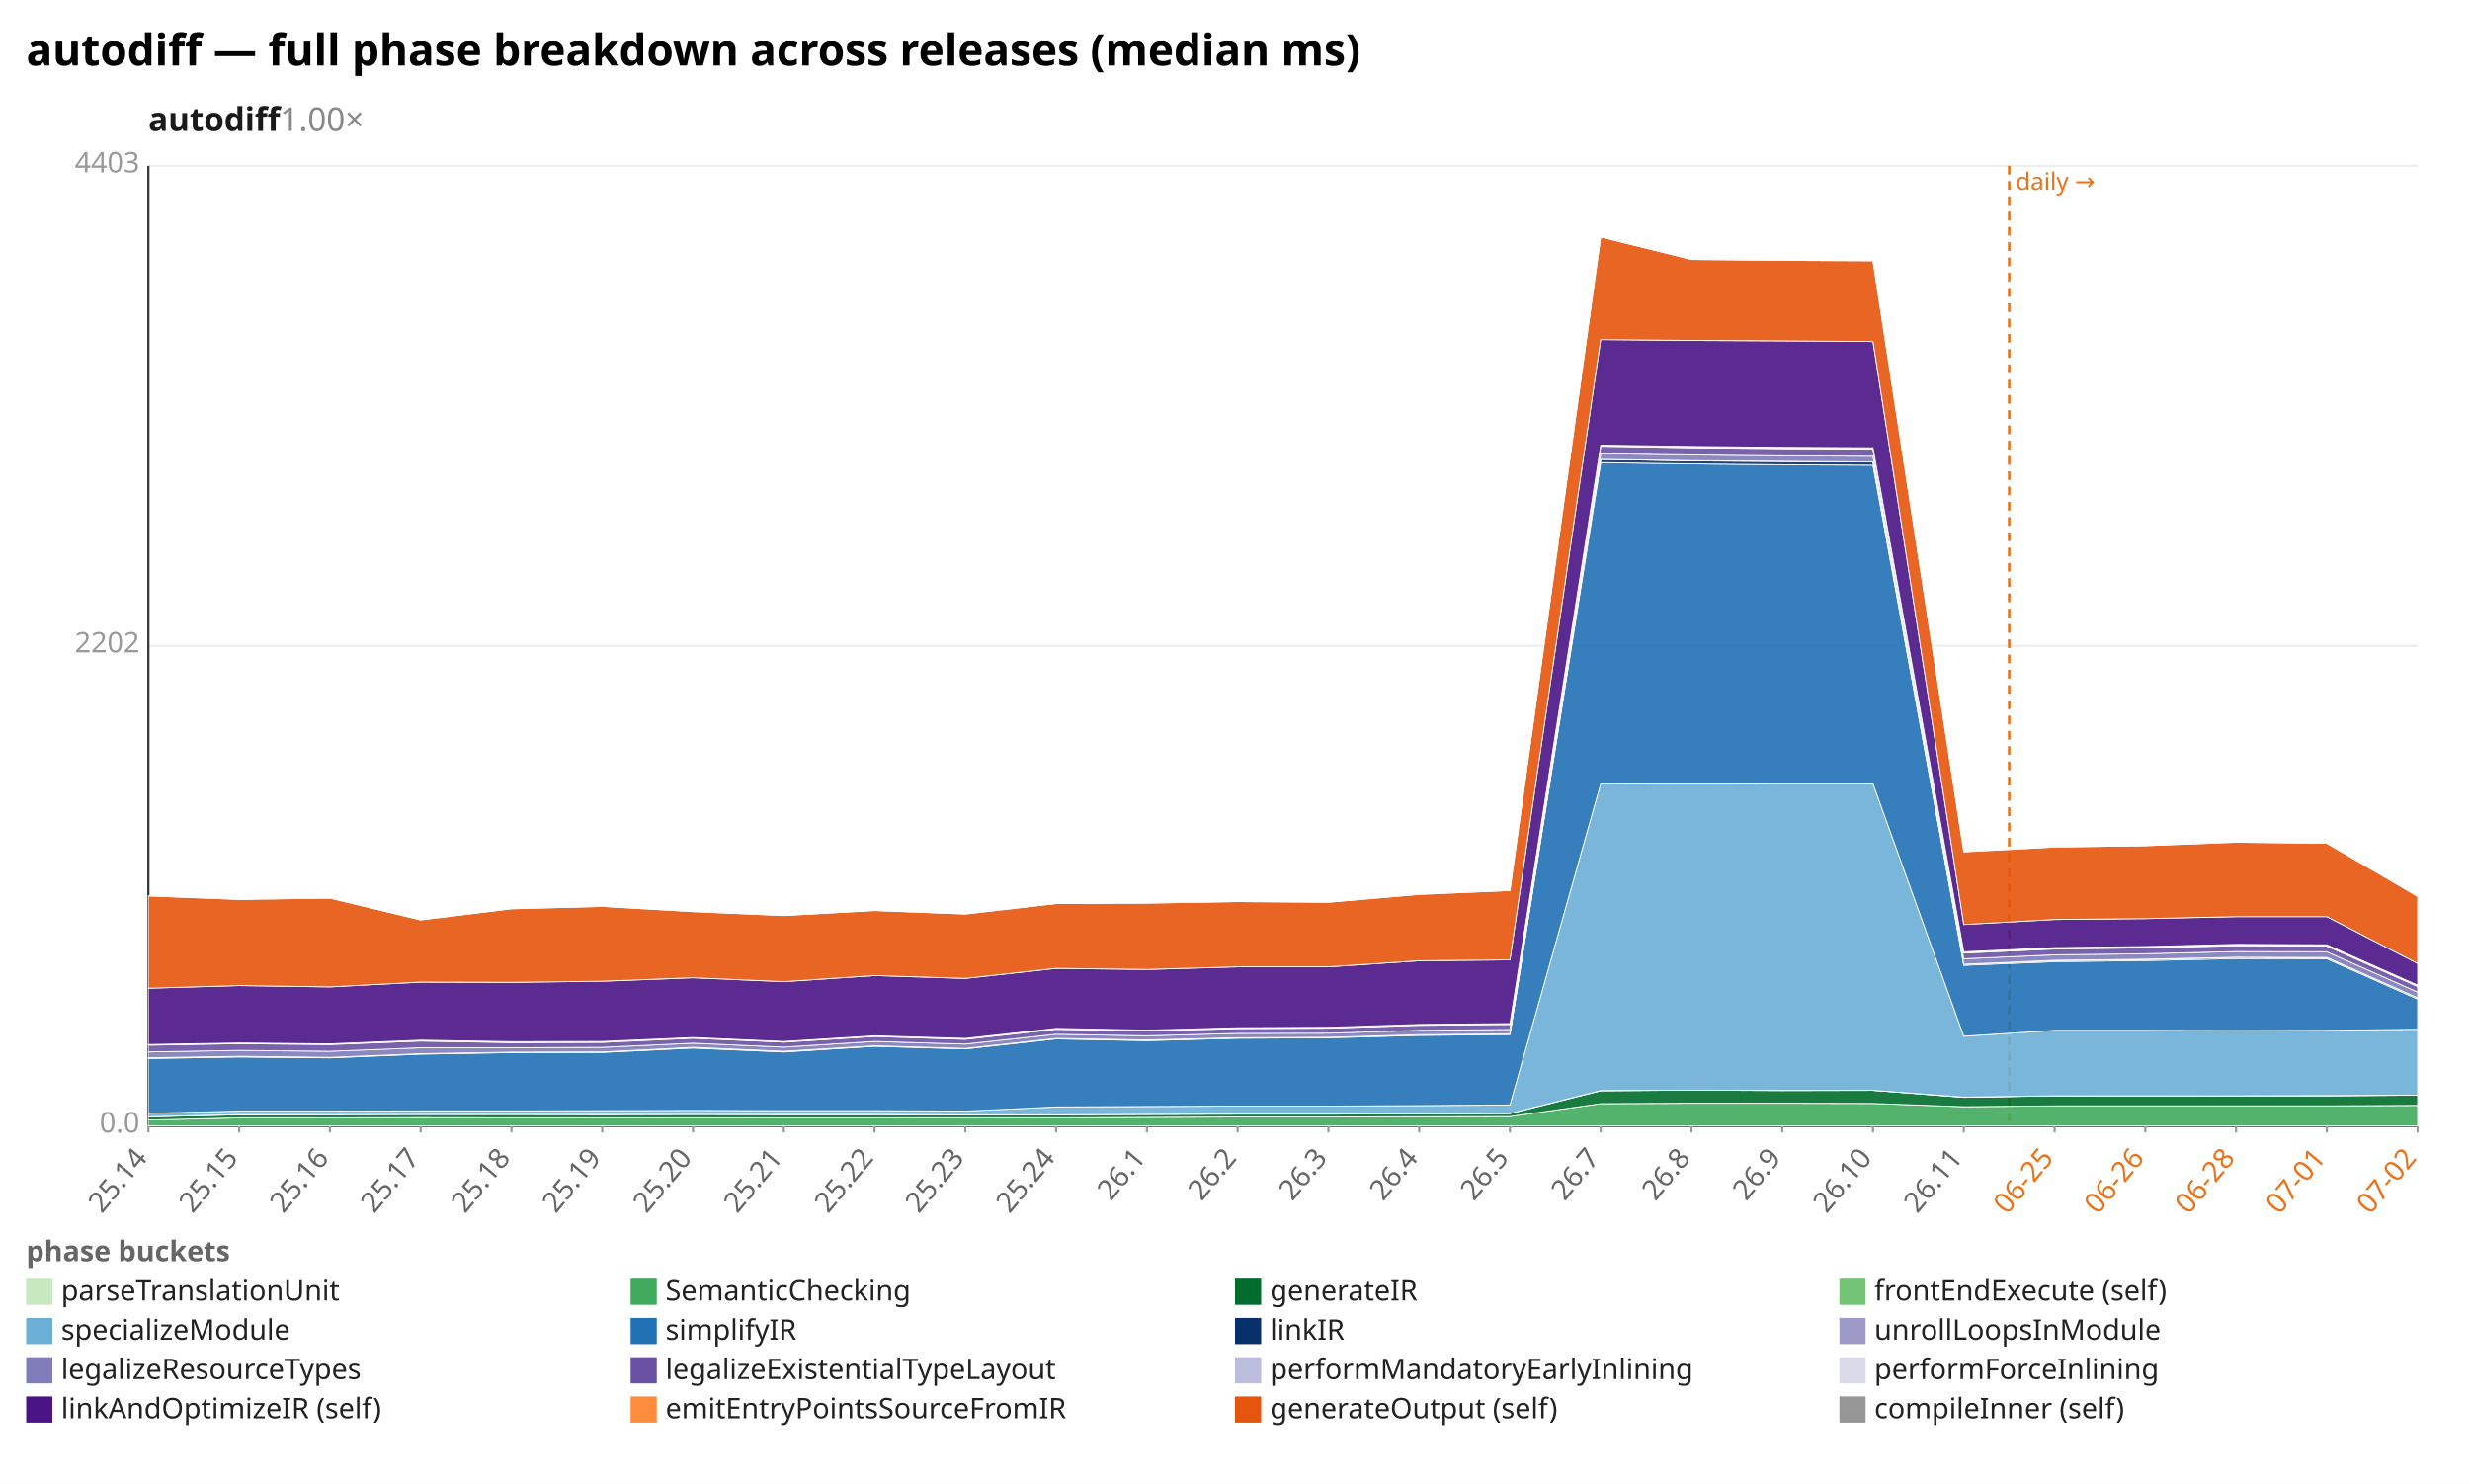
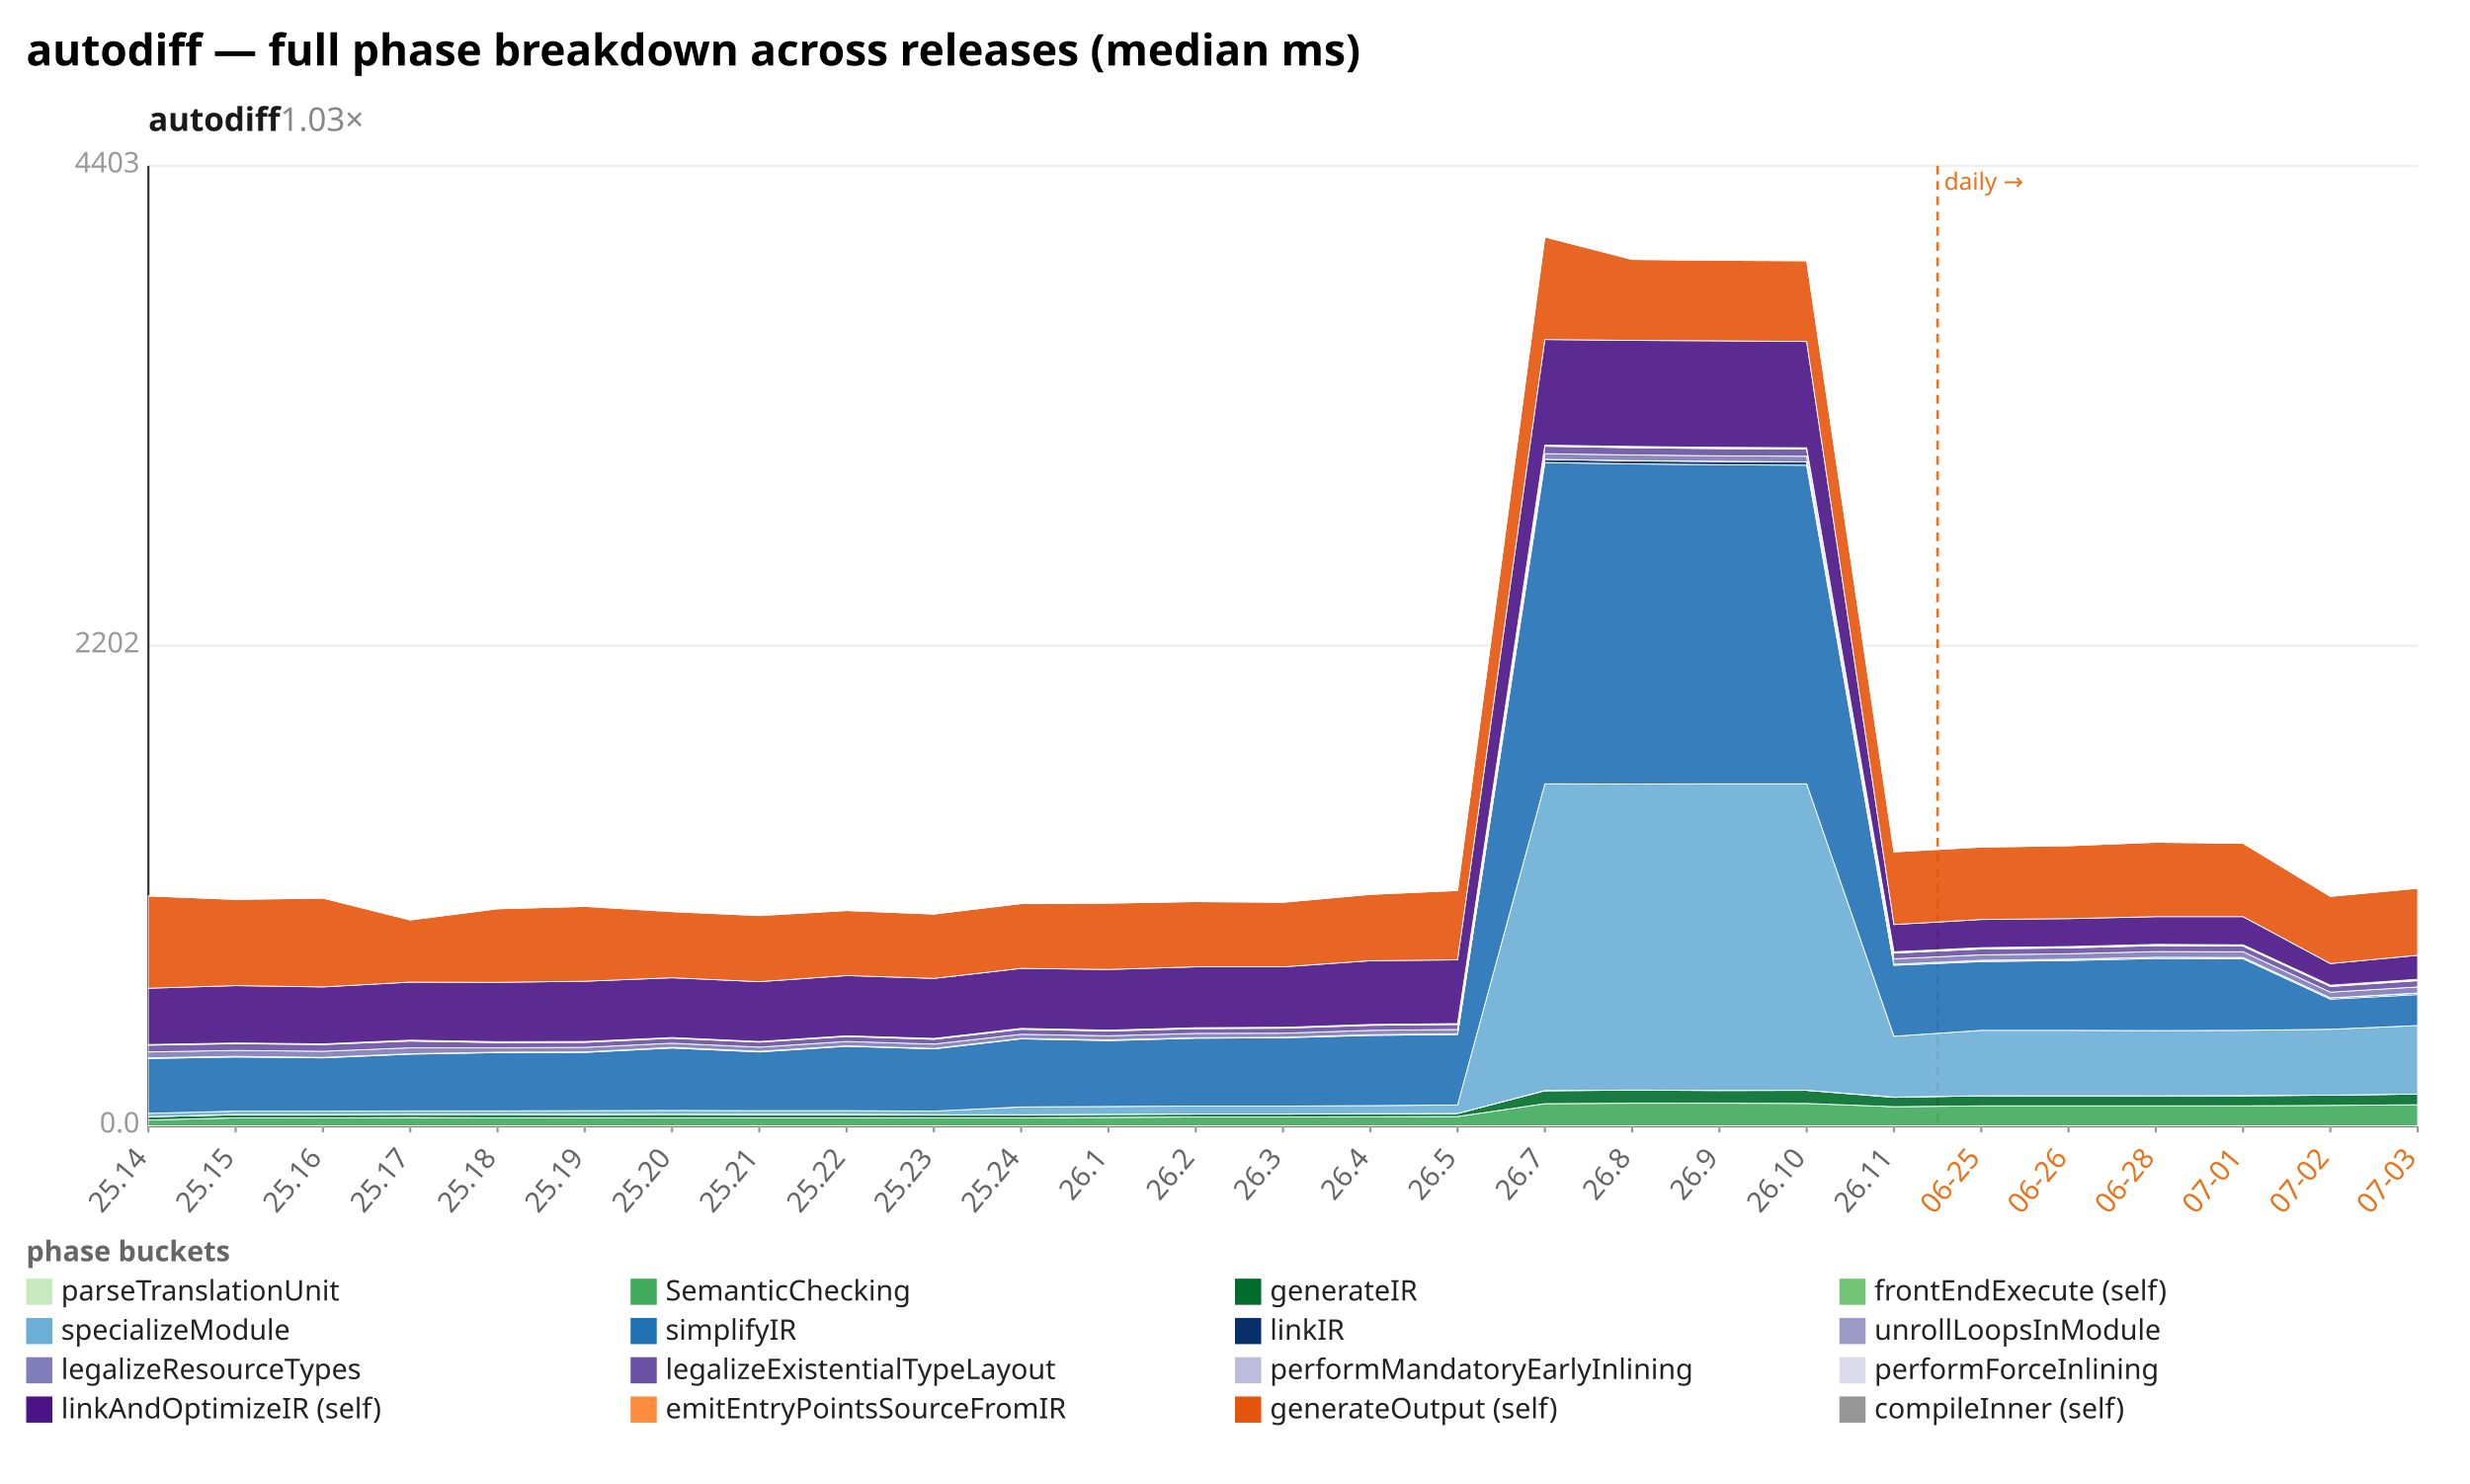
<svg xmlns="http://www.w3.org/2000/svg" width="1132" height="680" viewBox="0 0 1132 680" preserveAspectRatio="xMidYMid meet" font-family="sans-serif" font-size="13">
  <rect width="1132" height="680" fill="white" />
  <text x="12" y="30" font-size="20" font-weight="bold">autodiff — full phase breakdown across releases (median ms)</text>
-   <text x="68" y="60" font-size="15" font-weight="600" fill="#1a1a1a">autodiff<tspan fill="#888" font-weight="400" text-decoration="none">  1.00×</tspan>
+   <text x="68" y="60" font-size="15" font-weight="600" fill="#1a1a1a">autodiff<tspan fill="#888" font-weight="400" text-decoration="none">  1.03×</tspan>
  </text>
  <line x1="68.0" y1="516.0" x2="1108.0" y2="516.0" stroke="#eee" />
  <text x="64.0" y="519.0" text-anchor="end" fill="#999">0.0</text>
  <line x1="68.0" y1="296.0" x2="1108.0" y2="296.0" stroke="#eee" />
  <text x="64.0" y="299.0" text-anchor="end" fill="#999">2202</text>
  <line x1="68.0" y1="76.0" x2="1108.0" y2="76.0" stroke="#eee" />
  <text x="64.0" y="79.0" text-anchor="end" fill="#999">4403</text>
  <line x1="68.0" y1="76.0" x2="68.0" y2="516.0" stroke="#333" />
  <line x1="68.0" y1="516.0" x2="1108.0" y2="516.0" stroke="#333" />
-   <line x1="920.8" y1="76.0" x2="920.8" y2="516.0" stroke="#e8731a" stroke-width="1.2" stroke-dasharray="4 3" />
-   <text x="923.8" y="87.0" fill="#e8731a" font-size="11">daily →</text>
+   <line x1="888.0" y1="76.0" x2="888.0" y2="516.0" stroke="#e8731a" stroke-width="1.2" stroke-dasharray="4 3" />
+   <text x="891.0" y="87.0" fill="#e8731a" font-size="11">daily →</text>
  <line x1="68.0" y1="516.0" x2="68.0" y2="519.0" stroke="#999" />
  <text x="68.0" y="531.0" text-anchor="end" fill="#666" transform="rotate(-50 68.0 531.0)">25.14</text>
-   <line x1="109.6" y1="516.0" x2="109.6" y2="519.0" stroke="#999" />
-   <text x="109.6" y="531.0" text-anchor="end" fill="#666" transform="rotate(-50 109.6 531.0)">25.15</text>
-   <line x1="151.2" y1="516.0" x2="151.2" y2="519.0" stroke="#999" />
-   <text x="151.2" y="531.0" text-anchor="end" fill="#666" transform="rotate(-50 151.2 531.0)">25.16</text>
-   <line x1="192.8" y1="516.0" x2="192.8" y2="519.0" stroke="#999" />
-   <text x="192.8" y="531.0" text-anchor="end" fill="#666" transform="rotate(-50 192.8 531.0)">25.17</text>
-   <line x1="234.4" y1="516.0" x2="234.4" y2="519.0" stroke="#999" />
-   <text x="234.4" y="531.0" text-anchor="end" fill="#666" transform="rotate(-50 234.4 531.0)">25.18</text>
-   <line x1="276.0" y1="516.0" x2="276.0" y2="519.0" stroke="#999" />
-   <text x="276.0" y="531.0" text-anchor="end" fill="#666" transform="rotate(-50 276.0 531.0)">25.19</text>
-   <line x1="317.6" y1="516.0" x2="317.6" y2="519.0" stroke="#999" />
-   <text x="317.6" y="531.0" text-anchor="end" fill="#666" transform="rotate(-50 317.6 531.0)">25.20</text>
-   <line x1="359.2" y1="516.0" x2="359.2" y2="519.0" stroke="#999" />
-   <text x="359.2" y="531.0" text-anchor="end" fill="#666" transform="rotate(-50 359.2 531.0)">25.21</text>
-   <line x1="400.8" y1="516.0" x2="400.8" y2="519.0" stroke="#999" />
-   <text x="400.8" y="531.0" text-anchor="end" fill="#666" transform="rotate(-50 400.8 531.0)">25.22</text>
-   <line x1="442.4" y1="516.0" x2="442.4" y2="519.0" stroke="#999" />
-   <text x="442.4" y="531.0" text-anchor="end" fill="#666" transform="rotate(-50 442.4 531.0)">25.23</text>
-   <line x1="484.0" y1="516.0" x2="484.0" y2="519.0" stroke="#999" />
-   <text x="484.0" y="531.0" text-anchor="end" fill="#666" transform="rotate(-50 484.0 531.0)">25.24</text>
-   <line x1="525.6" y1="516.0" x2="525.6" y2="519.0" stroke="#999" />
-   <text x="525.6" y="531.0" text-anchor="end" fill="#666" transform="rotate(-50 525.6 531.0)">26.1</text>
-   <line x1="567.2" y1="516.0" x2="567.2" y2="519.0" stroke="#999" />
-   <text x="567.2" y="531.0" text-anchor="end" fill="#666" transform="rotate(-50 567.2 531.0)">26.2</text>
-   <line x1="608.8" y1="516.0" x2="608.8" y2="519.0" stroke="#999" />
-   <text x="608.8" y="531.0" text-anchor="end" fill="#666" transform="rotate(-50 608.8 531.0)">26.3</text>
-   <line x1="650.4" y1="516.0" x2="650.4" y2="519.0" stroke="#999" />
-   <text x="650.4" y="531.0" text-anchor="end" fill="#666" transform="rotate(-50 650.4 531.0)">26.4</text>
-   <line x1="692.0" y1="516.0" x2="692.0" y2="519.0" stroke="#999" />
-   <text x="692.0" y="531.0" text-anchor="end" fill="#666" transform="rotate(-50 692.0 531.0)">26.5</text>
-   <line x1="733.6" y1="516.0" x2="733.6" y2="519.0" stroke="#999" />
-   <text x="733.6" y="531.0" text-anchor="end" fill="#666" transform="rotate(-50 733.6 531.0)">26.7</text>
-   <line x1="775.2" y1="516.0" x2="775.2" y2="519.0" stroke="#999" />
-   <text x="775.2" y="531.0" text-anchor="end" fill="#666" transform="rotate(-50 775.2 531.0)">26.8</text>
-   <line x1="816.8" y1="516.0" x2="816.8" y2="519.0" stroke="#999" />
-   <text x="816.8" y="531.0" text-anchor="end" fill="#666" transform="rotate(-50 816.8 531.0)">26.9</text>
-   <line x1="858.4" y1="516.0" x2="858.4" y2="519.0" stroke="#999" />
-   <text x="858.4" y="531.0" text-anchor="end" fill="#666" transform="rotate(-50 858.4 531.0)">26.10</text>
-   <line x1="900.0" y1="516.0" x2="900.0" y2="519.0" stroke="#999" />
-   <text x="900.0" y="531.0" text-anchor="end" fill="#666" transform="rotate(-50 900.0 531.0)">26.11</text>
-   <line x1="941.6" y1="516.0" x2="941.6" y2="519.0" stroke="#999" />
-   <text x="941.6" y="531.0" text-anchor="end" fill="#e8731a" transform="rotate(-50 941.6 531.0)">06-25</text>
-   <line x1="983.2" y1="516.0" x2="983.2" y2="519.0" stroke="#999" />
-   <text x="983.2" y="531.0" text-anchor="end" fill="#e8731a" transform="rotate(-50 983.2 531.0)">06-26</text>
-   <line x1="1024.8" y1="516.0" x2="1024.8" y2="519.0" stroke="#999" />
-   <text x="1024.8" y="531.0" text-anchor="end" fill="#e8731a" transform="rotate(-50 1024.8 531.0)">06-28</text>
-   <line x1="1066.4" y1="516.0" x2="1066.4" y2="519.0" stroke="#999" />
-   <text x="1066.4" y="531.0" text-anchor="end" fill="#e8731a" transform="rotate(-50 1066.4 531.0)">07-01</text>
+   <line x1="108.0" y1="516.0" x2="108.0" y2="519.0" stroke="#999" />
+   <text x="108.0" y="531.0" text-anchor="end" fill="#666" transform="rotate(-50 108.0 531.0)">25.15</text>
+   <line x1="148.0" y1="516.0" x2="148.0" y2="519.0" stroke="#999" />
+   <text x="148.0" y="531.0" text-anchor="end" fill="#666" transform="rotate(-50 148.0 531.0)">25.16</text>
+   <line x1="188.0" y1="516.0" x2="188.0" y2="519.0" stroke="#999" />
+   <text x="188.0" y="531.0" text-anchor="end" fill="#666" transform="rotate(-50 188.0 531.0)">25.17</text>
+   <line x1="228.0" y1="516.0" x2="228.0" y2="519.0" stroke="#999" />
+   <text x="228.0" y="531.0" text-anchor="end" fill="#666" transform="rotate(-50 228.0 531.0)">25.18</text>
+   <line x1="268.0" y1="516.0" x2="268.0" y2="519.0" stroke="#999" />
+   <text x="268.0" y="531.0" text-anchor="end" fill="#666" transform="rotate(-50 268.0 531.0)">25.19</text>
+   <line x1="308.0" y1="516.0" x2="308.0" y2="519.0" stroke="#999" />
+   <text x="308.0" y="531.0" text-anchor="end" fill="#666" transform="rotate(-50 308.0 531.0)">25.20</text>
+   <line x1="348.0" y1="516.0" x2="348.0" y2="519.0" stroke="#999" />
+   <text x="348.0" y="531.0" text-anchor="end" fill="#666" transform="rotate(-50 348.0 531.0)">25.21</text>
+   <line x1="388.0" y1="516.0" x2="388.0" y2="519.0" stroke="#999" />
+   <text x="388.0" y="531.0" text-anchor="end" fill="#666" transform="rotate(-50 388.0 531.0)">25.22</text>
+   <line x1="428.0" y1="516.0" x2="428.0" y2="519.0" stroke="#999" />
+   <text x="428.0" y="531.0" text-anchor="end" fill="#666" transform="rotate(-50 428.0 531.0)">25.23</text>
+   <line x1="468.0" y1="516.0" x2="468.0" y2="519.0" stroke="#999" />
+   <text x="468.0" y="531.0" text-anchor="end" fill="#666" transform="rotate(-50 468.0 531.0)">25.24</text>
+   <line x1="508.0" y1="516.0" x2="508.0" y2="519.0" stroke="#999" />
+   <text x="508.0" y="531.0" text-anchor="end" fill="#666" transform="rotate(-50 508.0 531.0)">26.1</text>
+   <line x1="548.0" y1="516.0" x2="548.0" y2="519.0" stroke="#999" />
+   <text x="548.0" y="531.0" text-anchor="end" fill="#666" transform="rotate(-50 548.0 531.0)">26.2</text>
+   <line x1="588.0" y1="516.0" x2="588.0" y2="519.0" stroke="#999" />
+   <text x="588.0" y="531.0" text-anchor="end" fill="#666" transform="rotate(-50 588.0 531.0)">26.3</text>
+   <line x1="628.0" y1="516.0" x2="628.0" y2="519.0" stroke="#999" />
+   <text x="628.0" y="531.0" text-anchor="end" fill="#666" transform="rotate(-50 628.0 531.0)">26.4</text>
+   <line x1="668.0" y1="516.0" x2="668.0" y2="519.0" stroke="#999" />
+   <text x="668.0" y="531.0" text-anchor="end" fill="#666" transform="rotate(-50 668.0 531.0)">26.5</text>
+   <line x1="708.0" y1="516.0" x2="708.0" y2="519.0" stroke="#999" />
+   <text x="708.0" y="531.0" text-anchor="end" fill="#666" transform="rotate(-50 708.0 531.0)">26.7</text>
+   <line x1="748.0" y1="516.0" x2="748.0" y2="519.0" stroke="#999" />
+   <text x="748.0" y="531.0" text-anchor="end" fill="#666" transform="rotate(-50 748.0 531.0)">26.8</text>
+   <line x1="788.0" y1="516.0" x2="788.0" y2="519.0" stroke="#999" />
+   <text x="788.0" y="531.0" text-anchor="end" fill="#666" transform="rotate(-50 788.0 531.0)">26.9</text>
+   <line x1="828.0" y1="516.0" x2="828.0" y2="519.0" stroke="#999" />
+   <text x="828.0" y="531.0" text-anchor="end" fill="#666" transform="rotate(-50 828.0 531.0)">26.10</text>
+   <line x1="868.0" y1="516.0" x2="868.0" y2="519.0" stroke="#999" />
+   <text x="868.0" y="531.0" text-anchor="end" fill="#666" transform="rotate(-50 868.0 531.0)">26.11</text>
+   <line x1="908.0" y1="516.0" x2="908.0" y2="519.0" stroke="#999" />
+   <text x="908.0" y="531.0" text-anchor="end" fill="#e8731a" transform="rotate(-50 908.0 531.0)">06-25</text>
+   <line x1="948.0" y1="516.0" x2="948.0" y2="519.0" stroke="#999" />
+   <text x="948.0" y="531.0" text-anchor="end" fill="#e8731a" transform="rotate(-50 948.0 531.0)">06-26</text>
+   <line x1="988.0" y1="516.0" x2="988.0" y2="519.0" stroke="#999" />
+   <text x="988.0" y="531.0" text-anchor="end" fill="#e8731a" transform="rotate(-50 988.0 531.0)">06-28</text>
+   <line x1="1028.0" y1="516.0" x2="1028.0" y2="519.0" stroke="#999" />
+   <text x="1028.0" y="531.0" text-anchor="end" fill="#e8731a" transform="rotate(-50 1028.0 531.0)">07-01</text>
+   <line x1="1068.0" y1="516.0" x2="1068.0" y2="519.0" stroke="#999" />
+   <text x="1068.0" y="531.0" text-anchor="end" fill="#e8731a" transform="rotate(-50 1068.0 531.0)">07-02</text>
  <line x1="1108.0" y1="516.0" x2="1108.0" y2="519.0" stroke="#999" />
-   <text x="1108.0" y="531.0" text-anchor="end" fill="#e8731a" transform="rotate(-50 1108.0 531.0)">07-02</text>
-   <polygon points="68.0,515.9 109.6,515.9 151.2,515.9 192.8,515.9 234.4,515.9 276.0,515.9 317.6,515.9 359.2,515.9 400.8,515.9 442.4,515.9 484.0,515.9 525.6,515.9 567.2,515.9 608.8,515.9 650.4,515.9 692.0,515.9 733.6,515.9 775.2,515.9 816.8,515.9 858.4,515.9 900.0,515.9 941.6,515.9 983.2,515.9 1024.8,515.9 1066.4,515.9 1108.0,515.9 1108.0,516.0 1066.4,516.0 1024.8,516.0 983.2,516.0 941.6,516.0 900.0,516.0 858.4,516.0 816.8,516.0 775.2,516.0 733.6,516.0 692.0,516.0 650.4,516.0 608.8,516.0 567.2,516.0 525.6,516.0 484.0,516.0 442.4,516.0 400.8,516.0 359.2,516.0 317.6,516.0 276.0,516.0 234.4,516.0 192.8,516.0 151.2,516.0 109.6,516.0 68.0,516.0" fill="#c7e9c0" fill-opacity="0.9" stroke="#fff" stroke-width="0.4" />
-   <polygon points="68.0,513.3 109.6,512.3 151.2,512.3 192.8,512.2 234.4,512.3 276.0,512.3 317.6,512.3 359.2,512.3 400.8,512.3 442.4,512.3 484.0,512.3 525.6,512.1 567.2,511.9 608.8,511.9 650.4,511.8 692.0,511.7 733.6,505.8 775.2,505.6 816.8,505.6 858.4,505.7 900.0,507.2 941.6,506.8 983.2,506.8 1024.8,506.8 1066.4,506.8 1108.0,506.6 1108.0,515.9 1066.4,515.9 1024.8,515.9 983.2,515.9 941.6,515.9 900.0,515.9 858.4,515.9 816.8,515.9 775.2,515.9 733.6,515.9 692.0,515.9 650.4,515.9 608.8,515.9 567.2,515.9 525.6,515.9 484.0,515.9 442.4,515.9 400.8,515.9 359.2,515.9 317.6,515.9 276.0,515.9 234.4,515.9 192.8,515.9 151.2,515.9 109.6,515.9 68.0,515.9" fill="#41ab5d" fill-opacity="0.9" stroke="#fff" stroke-width="0.4" />
-   <polygon points="68.0,511.8 109.6,510.9 151.2,510.8 192.8,510.7 234.4,510.7 276.0,510.8 317.6,510.7 359.2,510.8 400.8,510.8 442.4,510.9 484.0,510.9 525.6,510.7 567.2,510.6 608.8,510.6 650.4,510.4 692.0,510.3 733.6,499.9 775.2,499.6 816.8,499.8 858.4,499.7 900.0,502.9 941.6,502.2 983.2,502.3 1024.8,502.2 1066.4,502.2 1108.0,501.9 1108.0,506.6 1066.4,506.8 1024.8,506.8 983.2,506.8 941.6,506.8 900.0,507.2 858.4,505.7 816.8,505.6 775.2,505.6 733.6,505.8 692.0,511.7 650.4,511.8 608.8,511.9 567.2,511.9 525.6,512.1 484.0,512.3 442.4,512.3 400.8,512.3 359.2,512.3 317.6,512.3 276.0,512.3 234.4,512.3 192.8,512.2 151.2,512.3 109.6,512.3 68.0,513.3" fill="#006d2c" fill-opacity="0.9" stroke="#fff" stroke-width="0.4" />
-   <polygon points="68.0,511.8 109.6,510.8 151.2,510.8 192.8,510.7 234.4,510.7 276.0,510.7 317.6,510.7 359.2,510.7 400.8,510.7 442.4,510.9 484.0,510.9 525.6,510.7 567.2,510.5 608.8,510.5 650.4,510.4 692.0,510.3 733.6,499.8 775.2,499.6 816.8,499.7 858.4,499.7 900.0,502.8 941.6,502.2 983.2,502.2 1024.8,502.2 1066.4,502.1 1108.0,501.9 1108.0,501.9 1066.4,502.2 1024.8,502.2 983.2,502.3 941.6,502.2 900.0,502.9 858.4,499.7 816.8,499.8 775.2,499.6 733.6,499.9 692.0,510.3 650.4,510.4 608.8,510.6 567.2,510.6 525.6,510.7 484.0,510.9 442.4,510.9 400.8,510.8 359.2,510.8 317.6,510.7 276.0,510.8 234.4,510.7 192.8,510.7 151.2,510.8 109.6,510.9 68.0,511.8" fill="#74c476" fill-opacity="0.9" stroke="#fff" stroke-width="0.4" />
-   <polygon points="68.0,510.2 109.6,509.2 151.2,509.2 192.8,509.1 234.4,509.1 276.0,509.0 317.6,508.9 359.2,509.0 400.8,509.0 442.4,509.2 484.0,507.3 525.6,507.1 567.2,506.9 608.8,506.9 650.4,506.7 692.0,506.4 733.6,359.2 775.2,359.3 816.8,359.2 858.4,359.2 900.0,474.9 941.6,472.2 983.2,472.2 1024.8,472.3 1066.4,472.2 1108.0,471.7 1108.0,501.9 1066.4,502.1 1024.8,502.2 983.2,502.2 941.6,502.2 900.0,502.8 858.4,499.7 816.8,499.7 775.2,499.6 733.6,499.8 692.0,510.3 650.4,510.4 608.8,510.5 567.2,510.5 525.6,510.7 484.0,510.9 442.4,510.9 400.8,510.7 359.2,510.7 317.6,510.7 276.0,510.7 234.4,510.7 192.8,510.7 151.2,510.8 109.6,510.8 68.0,511.8" fill="#6baed6" fill-opacity="0.9" stroke="#fff" stroke-width="0.4" />
-   <polygon points="68.0,485.1 109.6,484.4 151.2,484.8 192.8,483.1 234.4,482.4 276.0,482.3 317.6,480.3 359.2,482.1 400.8,479.5 442.4,480.7 484.0,476.1 525.6,476.9 567.2,475.8 608.8,475.6 650.4,474.5 692.0,474.1 733.6,212.0 775.2,212.6 816.8,213.0 858.4,213.2 900.0,442.4 941.6,440.7 983.2,440.2 1024.8,439.3 1066.4,439.4 1108.0,457.9 1108.0,471.7 1066.4,472.2 1024.8,472.3 983.2,472.2 941.6,472.2 900.0,474.9 858.4,359.2 816.8,359.2 775.2,359.3 733.6,359.2 692.0,506.4 650.4,506.7 608.8,506.9 567.2,506.9 525.6,507.1 484.0,507.3 442.4,509.2 400.8,509.0 359.2,509.0 317.6,508.9 276.0,509.0 234.4,509.1 192.8,509.1 151.2,509.2 109.6,509.2 68.0,510.2" fill="#2171b5" fill-opacity="0.9" stroke="#fff" stroke-width="0.4" />
-   <polygon points="68.0,484.9 109.6,484.2 151.2,484.6 192.8,482.9 234.4,482.2 276.0,482.1 317.6,480.1 359.2,481.9 400.8,479.3 442.4,480.5 484.0,475.9 525.6,476.7 567.2,475.6 608.8,475.4 650.4,474.3 692.0,473.8 733.6,210.5 775.2,211.2 816.8,211.5 858.4,211.7 900.0,441.9 941.6,440.2 983.2,439.7 1024.8,438.7 1066.4,438.9 1108.0,457.3 1108.0,457.9 1066.4,439.4 1024.8,439.3 983.2,440.2 941.6,440.7 900.0,442.4 858.4,213.2 816.8,213.0 775.2,212.6 733.6,212.0 692.0,474.1 650.4,474.5 608.8,475.6 567.2,475.8 525.6,476.9 484.0,476.1 442.4,480.7 400.8,479.5 359.2,482.1 317.6,480.3 276.0,482.3 234.4,482.4 192.8,483.1 151.2,484.8 109.6,484.4 68.0,485.1" fill="#08306b" fill-opacity="0.9" stroke="#fff" stroke-width="0.4" />
-   <polygon points="68.0,484.8 109.6,484.1 151.2,484.6 192.8,482.9 234.4,482.2 276.0,482.1 317.6,480.0 359.2,481.8 400.8,479.3 442.4,480.5 484.0,475.9 525.6,476.6 567.2,475.6 608.8,475.4 650.4,474.2 692.0,473.8 733.6,210.5 775.2,211.1 816.8,211.4 858.4,211.7 900.0,441.9 941.6,440.1 983.2,439.6 1024.8,438.7 1066.4,438.8 1108.0,457.3 1108.0,457.3 1066.4,438.9 1024.8,438.7 983.2,439.7 941.6,440.2 900.0,441.9 858.4,211.7 816.8,211.5 775.2,211.2 733.6,210.5 692.0,473.8 650.4,474.3 608.8,475.4 567.2,475.6 525.6,476.7 484.0,475.9 442.4,480.5 400.8,479.3 359.2,481.9 317.6,480.1 276.0,482.1 234.4,482.2 192.8,482.9 151.2,484.6 109.6,484.2 68.0,484.9" fill="#9e9ac8" fill-opacity="0.9" stroke="#fff" stroke-width="0.4" />
-   <polygon points="68.0,482.1 109.6,481.4 151.2,481.8 192.8,480.2 234.4,480.2 276.0,480.0 317.6,478.1 359.2,479.9 400.8,477.3 442.4,478.5 484.0,474.0 525.6,474.7 567.2,473.6 608.8,473.5 650.4,472.2 692.0,471.8 733.6,207.9 775.2,208.5 816.8,208.9 858.4,209.1 900.0,439.4 941.6,437.6 983.2,437.1 1024.8,436.1 1066.4,436.2 1108.0,454.7 1108.0,457.3 1066.4,438.8 1024.8,438.7 983.2,439.6 941.6,440.1 900.0,441.9 858.4,211.7 816.8,211.4 775.2,211.1 733.6,210.5 692.0,473.8 650.4,474.2 608.8,475.4 567.2,475.6 525.6,476.6 484.0,475.9 442.4,480.5 400.8,479.3 359.2,481.8 317.6,480.0 276.0,482.1 234.4,482.2 192.8,482.9 151.2,484.6 109.6,484.1 68.0,484.8" fill="#807dba" fill-opacity="0.9" stroke="#fff" stroke-width="0.4" />
-   <polygon points="68.0,479.0 109.6,478.3 151.2,478.7 192.8,477.1 234.4,477.8 276.0,477.7 317.6,475.8 359.2,477.6 400.8,475.0 442.4,476.3 484.0,471.7 525.6,472.5 567.2,471.4 608.8,471.2 650.4,469.9 692.0,469.5 733.6,204.5 775.2,205.2 816.8,205.6 858.4,205.8 900.0,436.8 941.6,434.9 983.2,434.4 1024.8,433.4 1066.4,433.6 1108.0,452.1 1108.0,454.7 1066.4,436.2 1024.8,436.1 983.2,437.1 941.6,437.6 900.0,439.4 858.4,209.1 816.8,208.9 775.2,208.5 733.6,207.9 692.0,471.8 650.4,472.2 608.8,473.5 567.2,473.6 525.6,474.7 484.0,474.0 442.4,478.5 400.8,477.3 359.2,479.9 317.6,478.1 276.0,480.0 234.4,480.2 192.8,480.2 151.2,481.8 109.6,481.4 68.0,482.1" fill="#6a51a3" fill-opacity="0.9" stroke="#fff" stroke-width="0.4" />
-   <polygon points="68.0,478.8 109.6,478.1 151.2,478.5 192.8,476.9 234.4,477.6 276.0,477.4 317.6,475.6 359.2,477.4 400.8,474.8 442.4,476.0 484.0,471.4 525.6,472.2 567.2,471.1 608.8,471.0 650.4,469.7 692.0,469.2 733.6,204.2 775.2,204.9 816.8,205.3 858.4,205.5 900.0,436.5 941.6,434.6 983.2,434.1 1024.8,433.0 1066.4,433.2 1108.0,451.8 1108.0,452.1 1066.4,433.6 1024.8,433.4 983.2,434.4 941.6,434.9 900.0,436.8 858.4,205.8 816.8,205.6 775.2,205.2 733.6,204.5 692.0,469.5 650.4,469.9 608.8,471.2 567.2,471.4 525.6,472.5 484.0,471.7 442.4,476.3 400.8,475.0 359.2,477.6 317.6,475.8 276.0,477.7 234.4,477.8 192.8,477.1 151.2,478.7 109.6,478.3 68.0,479.0" fill="#bcbddc" fill-opacity="0.9" stroke="#fff" stroke-width="0.4" />
-   <polygon points="68.0,478.7 109.6,478.0 151.2,478.4 192.8,476.7 234.4,477.4 276.0,477.3 317.6,475.5 359.2,477.3 400.8,474.7 442.4,475.9 484.0,471.3 525.6,472.1 567.2,471.0 608.8,470.8 650.4,469.5 692.0,469.1 733.6,204.0 775.2,204.6 816.8,205.0 858.4,205.2 900.0,436.2 941.6,434.3 983.2,433.8 1024.8,432.8 1066.4,433.0 1108.0,451.5 1108.0,451.8 1066.4,433.2 1024.8,433.0 983.2,434.1 941.6,434.6 900.0,436.5 858.4,205.5 816.8,205.3 775.2,204.9 733.6,204.2 692.0,469.2 650.4,469.7 608.8,471.0 567.2,471.1 525.6,472.2 484.0,471.4 442.4,476.0 400.8,474.8 359.2,477.4 317.6,475.6 276.0,477.4 234.4,477.6 192.8,476.9 151.2,478.5 109.6,478.1 68.0,478.8" fill="#dadaeb" fill-opacity="0.9" stroke="#fff" stroke-width="0.4" />
-   <polygon points="68.0,452.9 109.6,451.7 151.2,452.3 192.8,450.1 234.4,450.2 276.0,449.7 317.6,448.1 359.2,449.9 400.8,447.1 442.4,448.4 484.0,443.8 525.6,444.3 567.2,443.1 608.8,443.1 650.4,440.3 692.0,439.9 733.6,155.6 775.2,156.0 816.8,156.2 858.4,156.5 900.0,423.7 941.6,421.4 983.2,421.0 1024.8,420.1 1066.4,420.1 1108.0,441.6 1108.0,451.5 1066.4,433.0 1024.8,432.8 983.2,433.8 941.6,434.3 900.0,436.2 858.4,205.2 816.8,205.0 775.2,204.6 733.6,204.0 692.0,469.1 650.4,469.5 608.8,470.8 567.2,471.0 525.6,472.1 484.0,471.3 442.4,475.9 400.8,474.7 359.2,477.3 317.6,475.5 276.0,477.3 234.4,477.4 192.8,476.7 151.2,478.4 109.6,478.0 68.0,478.7" fill="#4a1486" fill-opacity="0.9" stroke="#fff" stroke-width="0.4" />
-   <polygon points="68.0,410.6 109.6,412.2 151.2,411.6 192.8,421.6 234.4,416.5 276.0,415.4 317.6,417.8 359.2,419.6 400.8,417.3 442.4,418.9 484.0,414.1 525.6,413.9 567.2,413.2 608.8,413.5 650.4,409.9 692.0,408.1 733.6,108.6 775.2,118.9 816.8,119.3 858.4,119.5 900.0,390.4 941.6,388.2 983.2,387.6 1024.8,386.0 1066.4,386.5 1108.0,410.8 1108.0,441.6 1066.4,420.1 1024.8,420.1 983.2,421.0 941.6,421.4 900.0,423.7 858.4,156.5 816.8,156.2 775.2,156.0 733.6,155.6 692.0,439.9 650.4,440.3 608.8,443.1 567.2,443.1 525.6,444.3 484.0,443.8 442.4,448.4 400.8,447.1 359.2,449.9 317.6,448.1 276.0,449.7 234.4,450.2 192.8,450.1 151.2,452.3 109.6,451.7 68.0,452.9" fill="#e6550d" fill-opacity="0.9" stroke="#fff" stroke-width="0.4" />
-   <polygon points="68.0,410.6 109.6,412.2 151.2,411.6 192.8,421.6 234.4,416.5 276.0,415.4 317.6,417.6 359.2,419.6 400.8,417.3 442.4,418.9 484.0,414.1 525.6,413.9 567.2,413.2 608.8,413.5 650.4,409.8 692.0,408.1 733.6,108.6 775.2,118.8 816.8,119.2 858.4,119.3 900.0,390.4 941.6,387.9 983.2,387.6 1024.8,385.9 1066.4,386.5 1108.0,410.8 1108.0,410.8 1066.4,386.5 1024.8,386.0 983.2,387.6 941.6,388.2 900.0,390.4 858.4,119.5 816.8,119.3 775.2,118.9 733.6,108.6 692.0,408.1 650.4,409.9 608.8,413.5 567.2,413.2 525.6,413.9 484.0,414.1 442.4,418.9 400.8,417.3 359.2,419.6 317.6,417.8 276.0,415.4 234.4,416.5 192.8,421.6 151.2,411.6 109.6,412.2 68.0,410.6" fill="#969696" fill-opacity="0.9" stroke="#fff" stroke-width="0.4" />
+   <text x="1108.0" y="531.0" text-anchor="end" fill="#e8731a" transform="rotate(-50 1108.0 531.0)">07-03</text>
+   <polygon points="68.0,515.9 108.0,515.9 148.0,515.9 188.0,515.9 228.0,515.9 268.0,515.9 308.0,515.9 348.0,515.9 388.0,515.9 428.0,515.9 468.0,515.9 508.0,515.9 548.0,515.9 588.0,515.9 628.0,515.9 668.0,515.9 708.0,515.9 748.0,515.9 788.0,515.9 828.0,515.9 868.0,515.9 908.0,515.9 948.0,515.9 988.0,515.9 1028.0,515.9 1068.0,515.9 1108.0,515.9 1108.0,516.0 1068.0,516.0 1028.0,516.0 988.0,516.0 948.0,516.0 908.0,516.0 868.0,516.0 828.0,516.0 788.0,516.0 748.0,516.0 708.0,516.0 668.0,516.0 628.0,516.0 588.0,516.0 548.0,516.0 508.0,516.0 468.0,516.0 428.0,516.0 388.0,516.0 348.0,516.0 308.0,516.0 268.0,516.0 228.0,516.0 188.0,516.0 148.0,516.0 108.0,516.0 68.0,516.0" fill="#c7e9c0" fill-opacity="0.9" stroke="#fff" stroke-width="0.4" />
+   <polygon points="68.0,513.3 108.0,512.3 148.0,512.3 188.0,512.2 228.0,512.3 268.0,512.3 308.0,512.3 348.0,512.3 388.0,512.3 428.0,512.3 468.0,512.3 508.0,512.1 548.0,511.9 588.0,511.9 628.0,511.8 668.0,511.7 708.0,505.8 748.0,505.6 788.0,505.6 828.0,505.7 868.0,507.2 908.0,506.8 948.0,506.8 988.0,506.8 1028.0,506.8 1068.0,506.6 1108.0,506.3 1108.0,515.9 1068.0,515.9 1028.0,515.9 988.0,515.9 948.0,515.9 908.0,515.9 868.0,515.9 828.0,515.9 788.0,515.9 748.0,515.9 708.0,515.9 668.0,515.9 628.0,515.9 588.0,515.9 548.0,515.9 508.0,515.9 468.0,515.9 428.0,515.9 388.0,515.9 348.0,515.9 308.0,515.9 268.0,515.9 228.0,515.9 188.0,515.9 148.0,515.9 108.0,515.9 68.0,515.9" fill="#41ab5d" fill-opacity="0.9" stroke="#fff" stroke-width="0.4" />
+   <polygon points="68.0,511.8 108.0,510.9 148.0,510.8 188.0,510.7 228.0,510.7 268.0,510.8 308.0,510.7 348.0,510.8 388.0,510.8 428.0,510.9 468.0,510.9 508.0,510.7 548.0,510.6 588.0,510.6 628.0,510.4 668.0,510.3 708.0,499.9 748.0,499.6 788.0,499.8 828.0,499.7 868.0,502.9 908.0,502.2 948.0,502.3 988.0,502.2 1028.0,502.2 1068.0,501.9 1108.0,501.4 1108.0,506.3 1068.0,506.6 1028.0,506.8 988.0,506.8 948.0,506.8 908.0,506.8 868.0,507.2 828.0,505.7 788.0,505.6 748.0,505.6 708.0,505.8 668.0,511.7 628.0,511.8 588.0,511.9 548.0,511.9 508.0,512.1 468.0,512.3 428.0,512.3 388.0,512.3 348.0,512.3 308.0,512.3 268.0,512.3 228.0,512.3 188.0,512.2 148.0,512.3 108.0,512.3 68.0,513.3" fill="#006d2c" fill-opacity="0.9" stroke="#fff" stroke-width="0.4" />
+   <polygon points="68.0,511.8 108.0,510.8 148.0,510.8 188.0,510.7 228.0,510.7 268.0,510.7 308.0,510.7 348.0,510.7 388.0,510.7 428.0,510.9 468.0,510.9 508.0,510.7 548.0,510.5 588.0,510.5 628.0,510.4 668.0,510.3 708.0,499.8 748.0,499.6 788.0,499.7 828.0,499.7 868.0,502.8 908.0,502.2 948.0,502.2 988.0,502.2 1028.0,502.1 1068.0,501.9 1108.0,501.4 1108.0,501.4 1068.0,501.9 1028.0,502.2 988.0,502.2 948.0,502.3 908.0,502.2 868.0,502.9 828.0,499.7 788.0,499.8 748.0,499.6 708.0,499.9 668.0,510.3 628.0,510.4 588.0,510.6 548.0,510.6 508.0,510.7 468.0,510.9 428.0,510.9 388.0,510.8 348.0,510.8 308.0,510.7 268.0,510.8 228.0,510.7 188.0,510.7 148.0,510.8 108.0,510.9 68.0,511.8" fill="#74c476" fill-opacity="0.9" stroke="#fff" stroke-width="0.4" />
+   <polygon points="68.0,510.2 108.0,509.2 148.0,509.2 188.0,509.1 228.0,509.1 268.0,509.0 308.0,508.9 348.0,509.0 388.0,509.0 428.0,509.2 468.0,507.3 508.0,507.1 548.0,506.9 588.0,506.9 628.0,506.7 668.0,506.4 708.0,359.2 748.0,359.3 788.0,359.2 828.0,359.2 868.0,474.9 908.0,472.2 948.0,472.2 988.0,472.3 1028.0,472.2 1068.0,471.7 1108.0,470.0 1108.0,501.4 1068.0,501.9 1028.0,502.1 988.0,502.2 948.0,502.2 908.0,502.2 868.0,502.8 828.0,499.7 788.0,499.7 748.0,499.6 708.0,499.8 668.0,510.3 628.0,510.4 588.0,510.5 548.0,510.5 508.0,510.7 468.0,510.9 428.0,510.9 388.0,510.7 348.0,510.7 308.0,510.7 268.0,510.7 228.0,510.7 188.0,510.7 148.0,510.8 108.0,510.8 68.0,511.8" fill="#6baed6" fill-opacity="0.9" stroke="#fff" stroke-width="0.4" />
+   <polygon points="68.0,485.1 108.0,484.4 148.0,484.8 188.0,483.1 228.0,482.4 268.0,482.3 308.0,480.3 348.0,482.1 388.0,479.5 428.0,480.7 468.0,476.1 508.0,476.9 548.0,475.8 588.0,475.6 628.0,474.5 668.0,474.1 708.0,212.0 748.0,212.6 788.0,213.0 828.0,213.2 868.0,442.4 908.0,440.7 948.0,440.2 988.0,439.3 1028.0,439.4 1068.0,457.9 1108.0,455.8 1108.0,470.0 1068.0,471.7 1028.0,472.2 988.0,472.3 948.0,472.2 908.0,472.2 868.0,474.9 828.0,359.2 788.0,359.2 748.0,359.3 708.0,359.2 668.0,506.4 628.0,506.7 588.0,506.9 548.0,506.9 508.0,507.1 468.0,507.3 428.0,509.2 388.0,509.0 348.0,509.0 308.0,508.9 268.0,509.0 228.0,509.1 188.0,509.1 148.0,509.2 108.0,509.2 68.0,510.2" fill="#2171b5" fill-opacity="0.9" stroke="#fff" stroke-width="0.4" />
+   <polygon points="68.0,484.9 108.0,484.2 148.0,484.6 188.0,482.9 228.0,482.2 268.0,482.1 308.0,480.1 348.0,481.9 388.0,479.3 428.0,480.5 468.0,475.9 508.0,476.7 548.0,475.6 588.0,475.4 628.0,474.3 668.0,473.8 708.0,210.5 748.0,211.2 788.0,211.5 828.0,211.7 868.0,441.9 908.0,440.2 948.0,439.7 988.0,438.7 1028.0,438.9 1068.0,457.3 1108.0,455.2 1108.0,455.8 1068.0,457.9 1028.0,439.4 988.0,439.3 948.0,440.2 908.0,440.7 868.0,442.4 828.0,213.2 788.0,213.0 748.0,212.6 708.0,212.0 668.0,474.1 628.0,474.5 588.0,475.6 548.0,475.8 508.0,476.9 468.0,476.1 428.0,480.7 388.0,479.5 348.0,482.1 308.0,480.3 268.0,482.3 228.0,482.4 188.0,483.1 148.0,484.8 108.0,484.4 68.0,485.1" fill="#08306b" fill-opacity="0.9" stroke="#fff" stroke-width="0.4" />
+   <polygon points="68.0,484.8 108.0,484.1 148.0,484.6 188.0,482.9 228.0,482.2 268.0,482.1 308.0,480.0 348.0,481.8 388.0,479.3 428.0,480.5 468.0,475.9 508.0,476.6 548.0,475.6 588.0,475.4 628.0,474.2 668.0,473.8 708.0,210.5 748.0,211.1 788.0,211.4 828.0,211.7 868.0,441.9 908.0,440.1 948.0,439.6 988.0,438.7 1028.0,438.8 1068.0,457.3 1108.0,455.1 1108.0,455.2 1068.0,457.3 1028.0,438.9 988.0,438.7 948.0,439.7 908.0,440.2 868.0,441.9 828.0,211.7 788.0,211.5 748.0,211.2 708.0,210.5 668.0,473.8 628.0,474.3 588.0,475.4 548.0,475.6 508.0,476.7 468.0,475.9 428.0,480.5 388.0,479.3 348.0,481.9 308.0,480.1 268.0,482.1 228.0,482.2 188.0,482.9 148.0,484.6 108.0,484.2 68.0,484.9" fill="#9e9ac8" fill-opacity="0.9" stroke="#fff" stroke-width="0.4" />
+   <polygon points="68.0,482.1 108.0,481.4 148.0,481.8 188.0,480.2 228.0,480.2 268.0,480.0 308.0,478.1 348.0,479.9 388.0,477.3 428.0,478.5 468.0,474.0 508.0,474.7 548.0,473.6 588.0,473.5 628.0,472.2 668.0,471.8 708.0,207.9 748.0,208.5 788.0,208.9 828.0,209.1 868.0,439.4 908.0,437.6 948.0,437.1 988.0,436.1 1028.0,436.2 1068.0,454.7 1108.0,452.3 1108.0,455.1 1068.0,457.3 1028.0,438.8 988.0,438.7 948.0,439.6 908.0,440.1 868.0,441.9 828.0,211.7 788.0,211.4 748.0,211.1 708.0,210.5 668.0,473.8 628.0,474.2 588.0,475.4 548.0,475.6 508.0,476.6 468.0,475.9 428.0,480.5 388.0,479.3 348.0,481.8 308.0,480.0 268.0,482.1 228.0,482.2 188.0,482.9 148.0,484.6 108.0,484.1 68.0,484.8" fill="#807dba" fill-opacity="0.9" stroke="#fff" stroke-width="0.4" />
+   <polygon points="68.0,479.0 108.0,478.3 148.0,478.7 188.0,477.1 228.0,477.8 268.0,477.7 308.0,475.8 348.0,477.6 388.0,475.0 428.0,476.3 468.0,471.7 508.0,472.5 548.0,471.4 588.0,471.2 628.0,469.9 668.0,469.5 708.0,204.5 748.0,205.2 788.0,205.6 828.0,205.8 868.0,436.8 908.0,434.9 948.0,434.4 988.0,433.4 1028.0,433.6 1068.0,452.1 1108.0,449.4 1108.0,452.3 1068.0,454.7 1028.0,436.2 988.0,436.1 948.0,437.1 908.0,437.6 868.0,439.4 828.0,209.1 788.0,208.9 748.0,208.5 708.0,207.9 668.0,471.8 628.0,472.2 588.0,473.5 548.0,473.6 508.0,474.7 468.0,474.0 428.0,478.5 388.0,477.3 348.0,479.9 308.0,478.1 268.0,480.0 228.0,480.2 188.0,480.2 148.0,481.8 108.0,481.4 68.0,482.1" fill="#6a51a3" fill-opacity="0.9" stroke="#fff" stroke-width="0.4" />
+   <polygon points="68.0,478.8 108.0,478.1 148.0,478.5 188.0,476.9 228.0,477.6 268.0,477.4 308.0,475.6 348.0,477.4 388.0,474.8 428.0,476.0 468.0,471.4 508.0,472.2 548.0,471.1 588.0,471.0 628.0,469.7 668.0,469.2 708.0,204.2 748.0,204.9 788.0,205.3 828.0,205.5 868.0,436.5 908.0,434.6 948.0,434.1 988.0,433.0 1028.0,433.2 1068.0,451.8 1108.0,449.1 1108.0,449.4 1068.0,452.1 1028.0,433.6 988.0,433.4 948.0,434.4 908.0,434.9 868.0,436.8 828.0,205.8 788.0,205.6 748.0,205.2 708.0,204.5 668.0,469.5 628.0,469.9 588.0,471.2 548.0,471.4 508.0,472.5 468.0,471.7 428.0,476.3 388.0,475.0 348.0,477.6 308.0,475.8 268.0,477.7 228.0,477.8 188.0,477.1 148.0,478.7 108.0,478.3 68.0,479.0" fill="#bcbddc" fill-opacity="0.9" stroke="#fff" stroke-width="0.4" />
+   <polygon points="68.0,478.7 108.0,478.0 148.0,478.4 188.0,476.7 228.0,477.4 268.0,477.3 308.0,475.5 348.0,477.3 388.0,474.7 428.0,475.9 468.0,471.3 508.0,472.1 548.0,471.0 588.0,470.8 628.0,469.5 668.0,469.1 708.0,204.0 748.0,204.6 788.0,205.0 828.0,205.2 868.0,436.2 908.0,434.3 948.0,433.8 988.0,432.8 1028.0,433.0 1068.0,451.5 1108.0,448.8 1108.0,449.1 1068.0,451.8 1028.0,433.2 988.0,433.0 948.0,434.1 908.0,434.6 868.0,436.5 828.0,205.5 788.0,205.3 748.0,204.9 708.0,204.2 668.0,469.2 628.0,469.7 588.0,471.0 548.0,471.1 508.0,472.2 468.0,471.4 428.0,476.0 388.0,474.8 348.0,477.4 308.0,475.6 268.0,477.4 228.0,477.6 188.0,476.9 148.0,478.5 108.0,478.1 68.0,478.8" fill="#dadaeb" fill-opacity="0.9" stroke="#fff" stroke-width="0.4" />
+   <polygon points="68.0,452.9 108.0,451.7 148.0,452.3 188.0,450.1 228.0,450.2 268.0,449.7 308.0,448.1 348.0,449.9 388.0,447.1 428.0,448.4 468.0,443.8 508.0,444.3 548.0,443.1 588.0,443.1 628.0,440.3 668.0,439.9 708.0,155.6 748.0,156.0 788.0,156.2 828.0,156.5 868.0,423.7 908.0,421.4 948.0,421.0 988.0,420.1 1028.0,420.1 1068.0,441.6 1108.0,437.8 1108.0,448.8 1068.0,451.5 1028.0,433.0 988.0,432.8 948.0,433.8 908.0,434.3 868.0,436.2 828.0,205.2 788.0,205.0 748.0,204.6 708.0,204.0 668.0,469.1 628.0,469.5 588.0,470.8 548.0,471.0 508.0,472.1 468.0,471.3 428.0,475.9 388.0,474.7 348.0,477.3 308.0,475.5 268.0,477.3 228.0,477.4 188.0,476.7 148.0,478.4 108.0,478.0 68.0,478.7" fill="#4a1486" fill-opacity="0.9" stroke="#fff" stroke-width="0.4" />
+   <polygon points="68.0,410.6 108.0,412.2 148.0,411.6 188.0,421.6 228.0,416.5 268.0,415.4 308.0,417.8 348.0,419.6 388.0,417.3 428.0,418.9 468.0,414.1 508.0,413.9 548.0,413.2 588.0,413.5 628.0,409.9 668.0,408.1 708.0,108.6 748.0,118.9 788.0,119.3 828.0,119.5 868.0,390.4 908.0,388.2 948.0,387.6 988.0,386.0 1028.0,386.5 1068.0,410.8 1108.0,407.1 1108.0,437.8 1068.0,441.6 1028.0,420.1 988.0,420.1 948.0,421.0 908.0,421.4 868.0,423.7 828.0,156.5 788.0,156.2 748.0,156.0 708.0,155.6 668.0,439.9 628.0,440.3 588.0,443.1 548.0,443.1 508.0,444.3 468.0,443.8 428.0,448.4 388.0,447.1 348.0,449.9 308.0,448.1 268.0,449.7 228.0,450.2 188.0,450.1 148.0,452.3 108.0,451.7 68.0,452.9" fill="#e6550d" fill-opacity="0.9" stroke="#fff" stroke-width="0.4" />
+   <polygon points="68.0,410.6 108.0,412.2 148.0,411.6 188.0,421.6 228.0,416.5 268.0,415.4 308.0,417.6 348.0,419.6 388.0,417.3 428.0,418.9 468.0,414.1 508.0,413.9 548.0,413.2 588.0,413.5 628.0,409.8 668.0,408.1 708.0,108.6 748.0,118.8 788.0,119.2 828.0,119.3 868.0,390.4 908.0,387.9 948.0,387.6 988.0,385.9 1028.0,386.5 1068.0,410.8 1108.0,407.1 1108.0,407.1 1068.0,410.8 1028.0,386.5 988.0,386.0 948.0,387.6 908.0,388.2 868.0,390.4 828.0,119.5 788.0,119.3 748.0,118.9 708.0,108.6 668.0,408.1 628.0,409.9 588.0,413.5 548.0,413.2 508.0,413.9 468.0,414.1 428.0,418.9 388.0,417.3 348.0,419.6 308.0,417.8 268.0,415.4 228.0,416.5 188.0,421.6 148.0,411.6 108.0,412.2 68.0,410.6" fill="#969696" fill-opacity="0.9" stroke="#fff" stroke-width="0.4" />
  <text x="12" y="578" fill="#666" font-weight="600">phase buckets</text>
  <rect x="12" y="586" width="12" height="12" fill="#c7e9c0" />
  <text x="28" y="596" fill="#222">parseTranslationUnit</text>
  <rect x="289" y="586" width="12" height="12" fill="#41ab5d" />
  <text x="305" y="596" fill="#222">SemanticChecking</text>
  <rect x="566" y="586" width="12" height="12" fill="#006d2c" />
  <text x="582" y="596" fill="#222">generateIR</text>
  <rect x="843" y="586" width="12" height="12" fill="#74c476" />
  <text x="859" y="596" fill="#222">frontEndExecute (self)</text>
  <rect x="12" y="604" width="12" height="12" fill="#6baed6" />
  <text x="28" y="614" fill="#222">specializeModule</text>
  <rect x="289" y="604" width="12" height="12" fill="#2171b5" />
  <text x="305" y="614" fill="#222">simplifyIR</text>
  <rect x="566" y="604" width="12" height="12" fill="#08306b" />
  <text x="582" y="614" fill="#222">linkIR</text>
  <rect x="843" y="604" width="12" height="12" fill="#9e9ac8" />
  <text x="859" y="614" fill="#222">unrollLoopsInModule</text>
  <rect x="12" y="622" width="12" height="12" fill="#807dba" />
  <text x="28" y="632" fill="#222">legalizeResourceTypes</text>
  <rect x="289" y="622" width="12" height="12" fill="#6a51a3" />
  <text x="305" y="632" fill="#222">legalizeExistentialTypeLayout</text>
  <rect x="566" y="622" width="12" height="12" fill="#bcbddc" />
  <text x="582" y="632" fill="#222">performMandatoryEarlyInlining</text>
  <rect x="843" y="622" width="12" height="12" fill="#dadaeb" />
  <text x="859" y="632" fill="#222">performForceInlining</text>
  <rect x="12" y="640" width="12" height="12" fill="#4a1486" />
  <text x="28" y="650" fill="#222">linkAndOptimizeIR (self)</text>
  <rect x="289" y="640" width="12" height="12" fill="#fd8d3c" />
  <text x="305" y="650" fill="#222">emitEntryPointsSourceFromIR</text>
  <rect x="566" y="640" width="12" height="12" fill="#e6550d" />
  <text x="582" y="650" fill="#222">generateOutput (self)</text>
  <rect x="843" y="640" width="12" height="12" fill="#969696" />
  <text x="859" y="650" fill="#222">compileInner (self)</text>
</svg>
